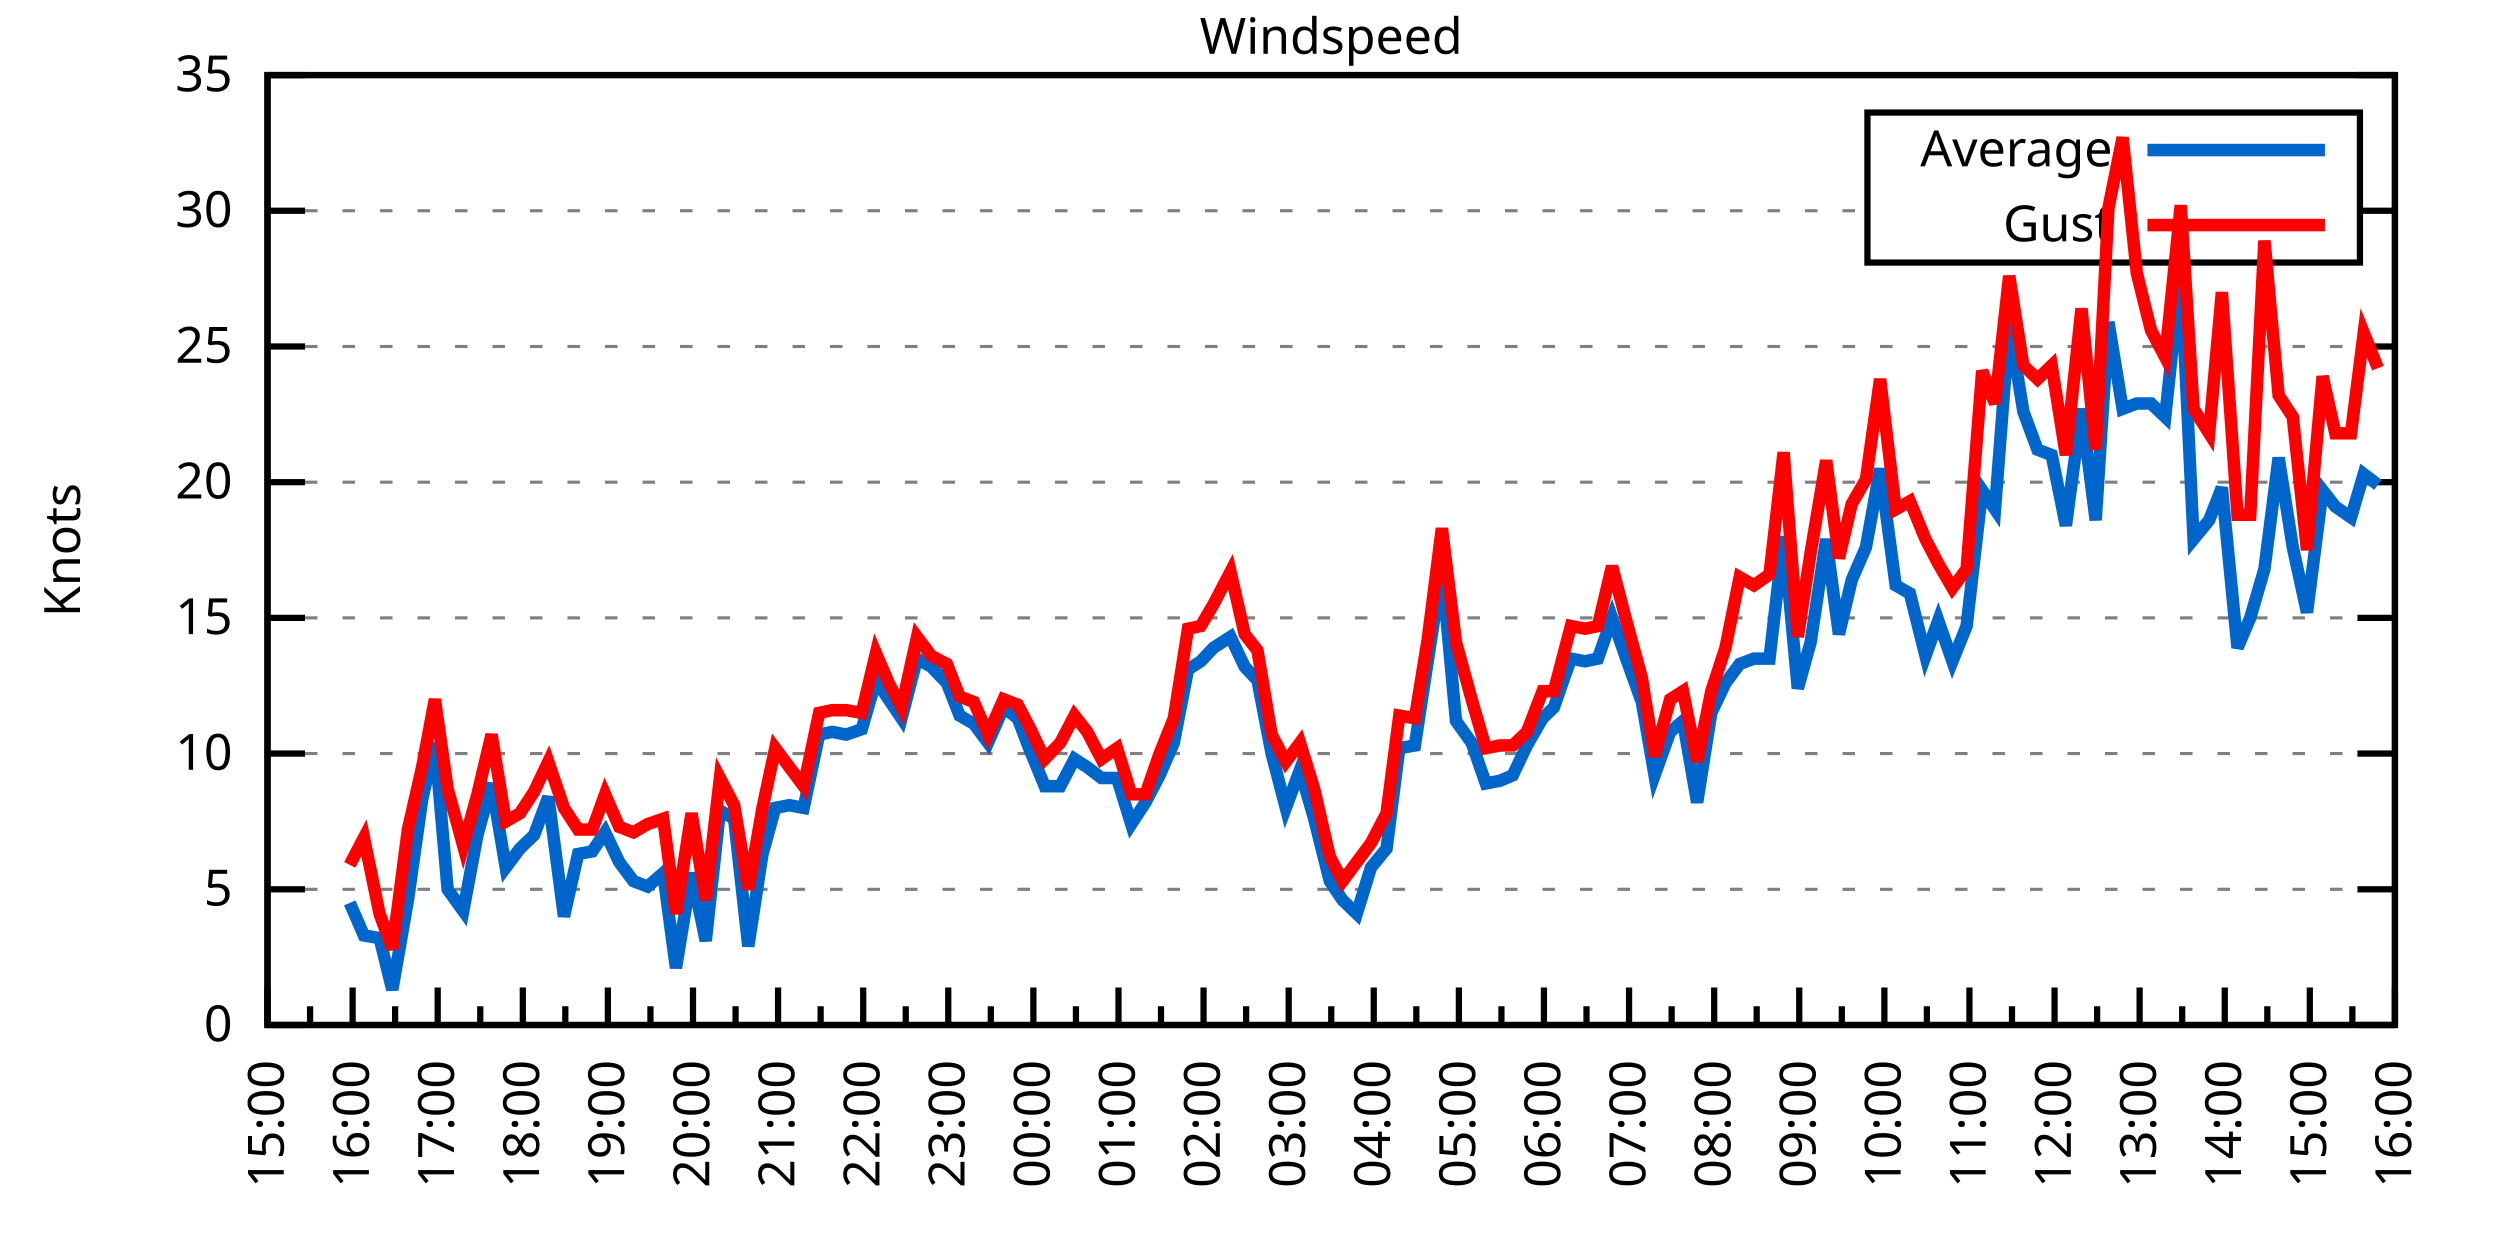
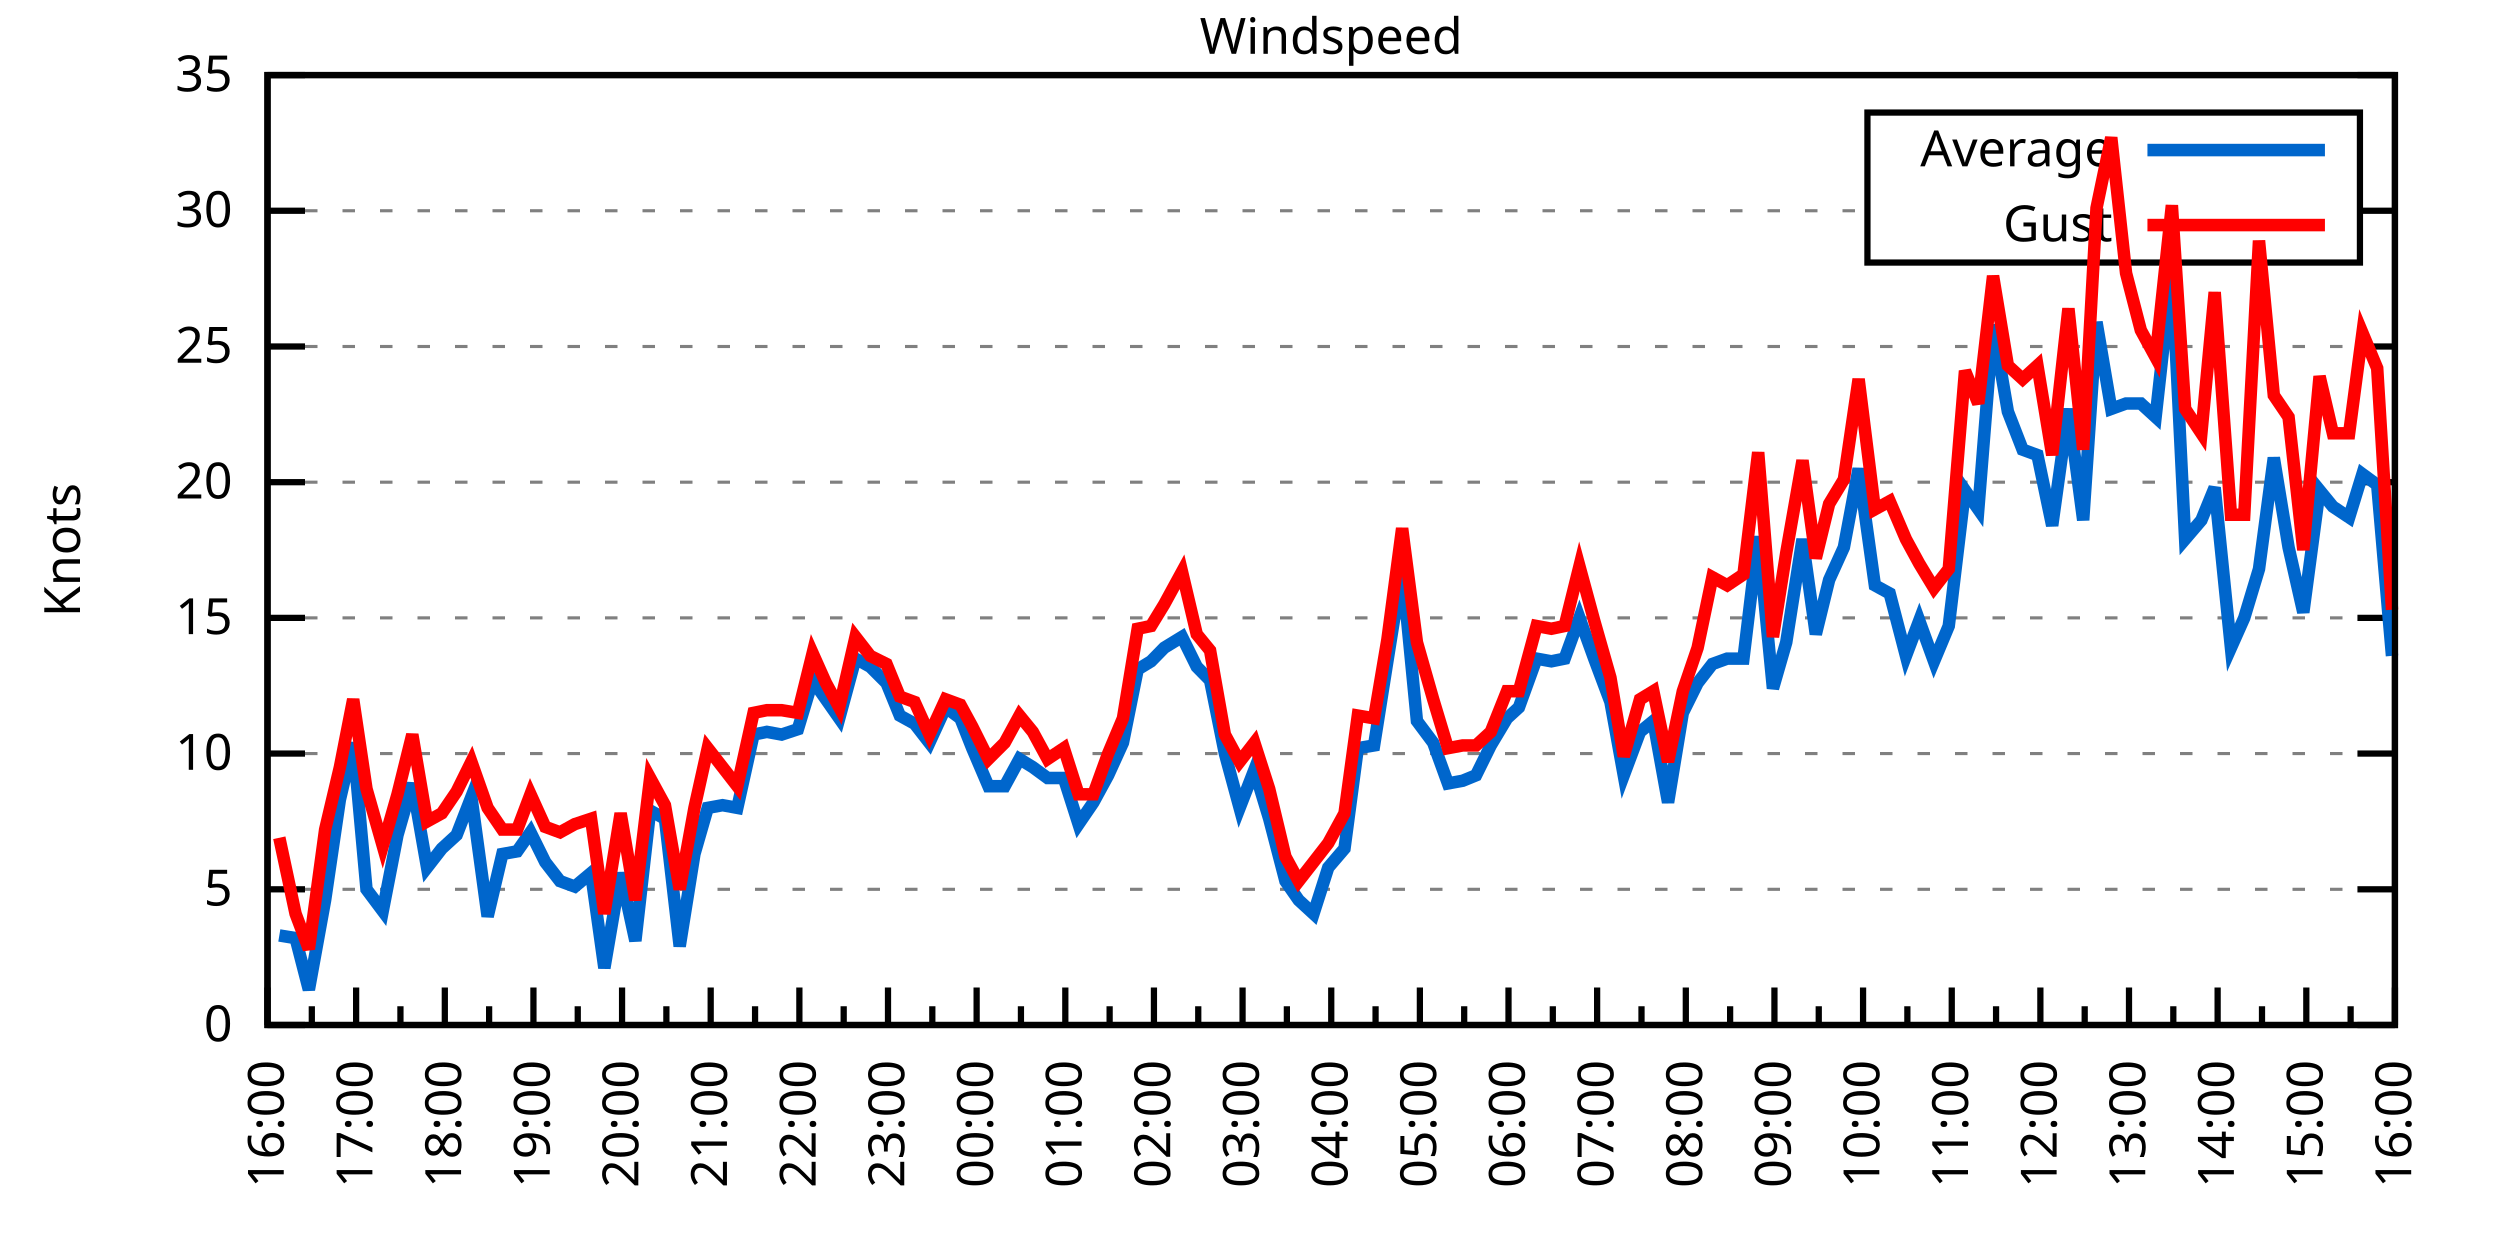
<svg xmlns="http://www.w3.org/2000/svg" xmlns:xlink="http://www.w3.org/1999/xlink" width="400" height="200" viewBox="0 0 400 200">
  <g id="gnuplot_canvas">
    <rect x="0" y="0" width="400" height="200" fill="none" />
    <defs>
      <circle id="gpDot" r="0.5" stroke-width="0.5" stroke="currentColor" />
      <path id="gpPt0" stroke-width="0.333" stroke="currentColor" d="M-1,0 h2 M0,-1 v2" />
      <path id="gpPt1" stroke-width="0.333" stroke="currentColor" d="M-1,-1 L1,1 M1,-1 L-1,1" />
      <path id="gpPt2" stroke-width="0.333" stroke="currentColor" d="M-1,0 L1,0 M0,-1 L0,1 M-1,-1 L1,1 M-1,1 L1,-1" />
      <rect id="gpPt3" stroke-width="0.333" stroke="currentColor" x="-1" y="-1" width="2" height="2" />
      <rect id="gpPt4" stroke-width="0.333" stroke="currentColor" fill="currentColor" x="-1" y="-1" width="2" height="2" />
      <circle id="gpPt5" stroke-width="0.333" stroke="currentColor" cx="0" cy="0" r="1" />
      <use xlink:href="#gpPt5" id="gpPt6" fill="currentColor" stroke="none" />
      <path id="gpPt7" stroke-width="0.333" stroke="currentColor" d="M0,-1.33 L-1.33,0.67 L1.33,0.67 z" />
      <use xlink:href="#gpPt7" id="gpPt8" fill="currentColor" stroke="none" />
      <use xlink:href="#gpPt7" id="gpPt9" stroke="currentColor" transform="rotate(180)" />
      <use xlink:href="#gpPt9" id="gpPt10" fill="currentColor" stroke="none" />
      <use xlink:href="#gpPt3" id="gpPt11" stroke="currentColor" transform="rotate(45)" />
      <use xlink:href="#gpPt11" id="gpPt12" fill="currentColor" stroke="none" />
      <path id="gpPt13" stroke-width="0.333" stroke="currentColor" d="M0,1.330 L1.265,0.411 L0.782,-1.067 L-0.782,-1.076 L-1.265,0.411 z" />
      <use xlink:href="#gpPt13" id="gpPt14" fill="currentColor" stroke="none" />
      <filter id="textbox" filterUnits="objectBoundingBox" x="0" y="0" height="1" width="1">
        <feFlood flood-color="white" flood-opacity="1" result="bgnd" />
        <feComposite in="SourceGraphic" in2="bgnd" operator="atop" />
      </filter>
      <filter id="greybox" filterUnits="objectBoundingBox" x="0" y="0" height="1" width="1">
        <feFlood flood-color="lightgrey" flood-opacity="1" result="grey" />
        <feComposite in="SourceGraphic" in2="grey" operator="atop" />
      </filter>
    </defs>
    <g fill="none" color="white" stroke="currentColor" stroke-width="1.00" stroke-linecap="butt" stroke-linejoin="miter">
</g>
    <g fill="none" color="black" stroke="currentColor" stroke-width="1.00" stroke-linecap="butt" stroke-linejoin="miter">
      <g stroke="none" shape-rendering="crispEdges">
        <polygon fill="rgb(255, 255, 255)" points="42.80,164.00 383.18,164.00 383.18,12.02 42.80,12.02 " />
      </g>
    </g>
    <g fill="none" color="black" stroke="currentColor" stroke-width="1.00" stroke-linecap="butt" stroke-linejoin="miter">
</g>
    <g fill="none" color="black" stroke="black" stroke-width="0.50" stroke-linecap="butt" stroke-linejoin="miter">
</g>
    <g fill="none" color="gray" stroke="currentColor" stroke-width="0.50" stroke-linecap="butt" stroke-linejoin="miter">
      <path stroke="gray" stroke-dasharray="2,4" class="gridline" d="M42.80,164.00 L383.19,164.00  " />
    </g>
    <g fill="none" color="gray" stroke="gray" stroke-width="1.00" stroke-linecap="butt" stroke-linejoin="miter">
</g>
    <g fill="none" color="black" stroke="currentColor" stroke-width="1.00" stroke-linecap="butt" stroke-linejoin="miter">
      <path stroke="black" d="M42.80,164.00 L48.80,164.00 M383.19,164.00 L377.19,164.00  " />
      <g transform="translate(37.20,166.60)" stroke="none" fill="black" font-family="Sans" font-size="8.00" text-anchor="end">
        <text>
          <tspan font-family="Sans"> 0</tspan>
        </text>
      </g>
    </g>
    <g fill="none" color="black" stroke="currentColor" stroke-width="1.00" stroke-linecap="butt" stroke-linejoin="miter">
</g>
    <g fill="none" color="black" stroke="black" stroke-width="0.50" stroke-linecap="butt" stroke-linejoin="miter">
</g>
    <g fill="none" color="gray" stroke="currentColor" stroke-width="0.50" stroke-linecap="butt" stroke-linejoin="miter">
      <path stroke="gray" stroke-dasharray="2,4" class="gridline" d="M42.80,142.29 L383.19,142.29  " />
    </g>
    <g fill="none" color="gray" stroke="gray" stroke-width="1.00" stroke-linecap="butt" stroke-linejoin="miter">
</g>
    <g fill="none" color="black" stroke="currentColor" stroke-width="1.00" stroke-linecap="butt" stroke-linejoin="miter">
      <path stroke="black" d="M42.80,142.29 L48.80,142.29 M383.19,142.29 L377.19,142.29  " />
      <g transform="translate(37.20,144.89)" stroke="none" fill="black" font-family="Sans" font-size="8.00" text-anchor="end">
        <text>
          <tspan font-family="Sans"> 5</tspan>
        </text>
      </g>
    </g>
    <g fill="none" color="black" stroke="currentColor" stroke-width="1.00" stroke-linecap="butt" stroke-linejoin="miter">
</g>
    <g fill="none" color="black" stroke="black" stroke-width="0.50" stroke-linecap="butt" stroke-linejoin="miter">
</g>
    <g fill="none" color="gray" stroke="currentColor" stroke-width="0.50" stroke-linecap="butt" stroke-linejoin="miter">
      <path stroke="gray" stroke-dasharray="2,4" class="gridline" d="M42.80,120.57 L383.19,120.57  " />
    </g>
    <g fill="none" color="gray" stroke="gray" stroke-width="1.00" stroke-linecap="butt" stroke-linejoin="miter">
</g>
    <g fill="none" color="black" stroke="currentColor" stroke-width="1.00" stroke-linecap="butt" stroke-linejoin="miter">
      <path stroke="black" d="M42.80,120.57 L48.80,120.57 M383.19,120.57 L377.19,120.57  " />
      <g transform="translate(37.20,123.17)" stroke="none" fill="black" font-family="Sans" font-size="8.00" text-anchor="end">
        <text>
          <tspan font-family="Sans"> 10</tspan>
        </text>
      </g>
    </g>
    <g fill="none" color="black" stroke="currentColor" stroke-width="1.00" stroke-linecap="butt" stroke-linejoin="miter">
</g>
    <g fill="none" color="black" stroke="black" stroke-width="0.50" stroke-linecap="butt" stroke-linejoin="miter">
</g>
    <g fill="none" color="gray" stroke="currentColor" stroke-width="0.50" stroke-linecap="butt" stroke-linejoin="miter">
      <path stroke="gray" stroke-dasharray="2,4" class="gridline" d="M42.80,98.86 L383.19,98.86  " />
    </g>
    <g fill="none" color="gray" stroke="gray" stroke-width="1.00" stroke-linecap="butt" stroke-linejoin="miter">
</g>
    <g fill="none" color="black" stroke="currentColor" stroke-width="1.00" stroke-linecap="butt" stroke-linejoin="miter">
      <path stroke="black" d="M42.80,98.86 L48.80,98.86 M383.19,98.86 L377.19,98.86  " />
      <g transform="translate(37.20,101.46)" stroke="none" fill="black" font-family="Sans" font-size="8.00" text-anchor="end">
        <text>
          <tspan font-family="Sans"> 15</tspan>
        </text>
      </g>
    </g>
    <g fill="none" color="black" stroke="currentColor" stroke-width="1.00" stroke-linecap="butt" stroke-linejoin="miter">
</g>
    <g fill="none" color="black" stroke="black" stroke-width="0.50" stroke-linecap="butt" stroke-linejoin="miter">
</g>
    <g fill="none" color="gray" stroke="currentColor" stroke-width="0.50" stroke-linecap="butt" stroke-linejoin="miter">
      <path stroke="gray" stroke-dasharray="2,4" class="gridline" d="M42.80,77.15 L383.19,77.15  " />
    </g>
    <g fill="none" color="gray" stroke="gray" stroke-width="1.00" stroke-linecap="butt" stroke-linejoin="miter">
</g>
    <g fill="none" color="black" stroke="currentColor" stroke-width="1.00" stroke-linecap="butt" stroke-linejoin="miter">
      <path stroke="black" d="M42.80,77.15 L48.80,77.15 M383.19,77.15 L377.19,77.15  " />
      <g transform="translate(37.20,79.75)" stroke="none" fill="black" font-family="Sans" font-size="8.00" text-anchor="end">
        <text>
          <tspan font-family="Sans"> 20</tspan>
        </text>
      </g>
    </g>
    <g fill="none" color="black" stroke="currentColor" stroke-width="1.00" stroke-linecap="butt" stroke-linejoin="miter">
</g>
    <g fill="none" color="black" stroke="black" stroke-width="0.50" stroke-linecap="butt" stroke-linejoin="miter">
</g>
    <g fill="none" color="gray" stroke="currentColor" stroke-width="0.50" stroke-linecap="butt" stroke-linejoin="miter">
      <path stroke="gray" stroke-dasharray="2,4" class="gridline" d="M42.80,55.44 L383.19,55.44  " />
    </g>
    <g fill="none" color="gray" stroke="gray" stroke-width="1.00" stroke-linecap="butt" stroke-linejoin="miter">
</g>
    <g fill="none" color="black" stroke="currentColor" stroke-width="1.00" stroke-linecap="butt" stroke-linejoin="miter">
      <path stroke="black" d="M42.80,55.44 L48.80,55.44 M383.19,55.44 L377.19,55.44  " />
      <g transform="translate(37.20,58.04)" stroke="none" fill="black" font-family="Sans" font-size="8.00" text-anchor="end">
        <text>
          <tspan font-family="Sans"> 25</tspan>
        </text>
      </g>
    </g>
    <g fill="none" color="black" stroke="currentColor" stroke-width="1.00" stroke-linecap="butt" stroke-linejoin="miter">
</g>
    <g fill="none" color="black" stroke="black" stroke-width="0.50" stroke-linecap="butt" stroke-linejoin="miter">
</g>
    <g fill="none" color="gray" stroke="currentColor" stroke-width="0.50" stroke-linecap="butt" stroke-linejoin="miter">
      <path stroke="gray" stroke-dasharray="2,4" class="gridline" d="M42.80,33.72 L298.79,33.72 M377.59,33.72 L383.19,33.72  " />
    </g>
    <g fill="none" color="gray" stroke="gray" stroke-width="1.00" stroke-linecap="butt" stroke-linejoin="miter">
</g>
    <g fill="none" color="black" stroke="currentColor" stroke-width="1.00" stroke-linecap="butt" stroke-linejoin="miter">
      <path stroke="black" d="M42.80,33.72 L48.80,33.72 M383.19,33.72 L377.19,33.72  " />
      <g transform="translate(37.20,36.32)" stroke="none" fill="black" font-family="Sans" font-size="8.00" text-anchor="end">
        <text>
          <tspan font-family="Sans"> 30</tspan>
        </text>
      </g>
    </g>
    <g fill="none" color="black" stroke="currentColor" stroke-width="1.00" stroke-linecap="butt" stroke-linejoin="miter">
</g>
    <g fill="none" color="black" stroke="black" stroke-width="0.50" stroke-linecap="butt" stroke-linejoin="miter">
</g>
    <g fill="none" color="gray" stroke="currentColor" stroke-width="0.50" stroke-linecap="butt" stroke-linejoin="miter">
      <path stroke="gray" stroke-dasharray="2,4" class="gridline" d="M42.80,12.01 L383.19,12.01  " />
    </g>
    <g fill="none" color="gray" stroke="gray" stroke-width="1.00" stroke-linecap="butt" stroke-linejoin="miter">
</g>
    <g fill="none" color="black" stroke="currentColor" stroke-width="1.00" stroke-linecap="butt" stroke-linejoin="miter">
      <path stroke="black" d="M42.80,12.01 L48.80,12.01 M383.19,12.01 L377.19,12.01  " />
      <g transform="translate(37.20,14.61)" stroke="none" fill="black" font-family="Sans" font-size="8.00" text-anchor="end">
        <text>
          <tspan font-family="Sans"> 35</tspan>
        </text>
      </g>
    </g>
    <g fill="none" color="black" stroke="currentColor" stroke-width="1.00" stroke-linecap="butt" stroke-linejoin="miter">
      <path stroke="black" d="M42.80,164.00 L42.80,158.00  " />
      <g transform="translate(45.40,169.60) rotate(270)" stroke="none" fill="black" font-family="Sans" font-size="8.00" text-anchor="end">
        <text>
+           <tspan font-family="Sans">16:00</tspan>
+         </text>
+       </g>
+     </g>
+     <g fill="none" color="black" stroke="currentColor" stroke-width="1.00" stroke-linecap="butt" stroke-linejoin="miter">
+       <path stroke="black" d="M49.89,164.00 L49.89,161.00 M56.98,164.00 L56.98,158.00  " />
+       <g transform="translate(59.58,169.60) rotate(270)" stroke="none" fill="black" font-family="Sans" font-size="8.00" text-anchor="end">
+         <text>
+           <tspan font-family="Sans">17:00</tspan>
+         </text>
+       </g>
+     </g>
+     <g fill="none" color="black" stroke="currentColor" stroke-width="1.00" stroke-linecap="butt" stroke-linejoin="miter">
+       <path stroke="black" d="M64.07,164.00 L64.07,161.00 M71.17,164.00 L71.17,158.00  " />
+       <g transform="translate(73.77,169.60) rotate(270)" stroke="none" fill="black" font-family="Sans" font-size="8.00" text-anchor="end">
+         <text>
+           <tspan font-family="Sans">18:00</tspan>
+         </text>
+       </g>
+     </g>
+     <g fill="none" color="black" stroke="currentColor" stroke-width="1.00" stroke-linecap="butt" stroke-linejoin="miter">
+       <path stroke="black" d="M78.26,164.00 L78.26,161.00 M85.35,164.00 L85.35,158.00  " />
+       <g transform="translate(87.95,169.60) rotate(270)" stroke="none" fill="black" font-family="Sans" font-size="8.00" text-anchor="end">
+         <text>
+           <tspan font-family="Sans">19:00</tspan>
+         </text>
+       </g>
+     </g>
+     <g fill="none" color="black" stroke="currentColor" stroke-width="1.00" stroke-linecap="butt" stroke-linejoin="miter">
+       <path stroke="black" d="M92.44,164.00 L92.44,161.00 M99.53,164.00 L99.53,158.00  " />
+       <g transform="translate(102.13,169.60) rotate(270)" stroke="none" fill="black" font-family="Sans" font-size="8.00" text-anchor="end">
+         <text>
+           <tspan font-family="Sans">20:00</tspan>
+         </text>
+       </g>
+     </g>
+     <g fill="none" color="black" stroke="currentColor" stroke-width="1.00" stroke-linecap="butt" stroke-linejoin="miter">
+       <path stroke="black" d="M106.62,164.00 L106.62,161.00 M113.71,164.00 L113.71,158.00  " />
+       <g transform="translate(116.31,169.60) rotate(270)" stroke="none" fill="black" font-family="Sans" font-size="8.00" text-anchor="end">
+         <text>
+           <tspan font-family="Sans">21:00</tspan>
+         </text>
+       </g>
+     </g>
+     <g fill="none" color="black" stroke="currentColor" stroke-width="1.00" stroke-linecap="butt" stroke-linejoin="miter">
+       <path stroke="black" d="M120.81,164.00 L120.81,161.00 M127.90,164.00 L127.90,158.00  " />
+       <g transform="translate(130.50,169.60) rotate(270)" stroke="none" fill="black" font-family="Sans" font-size="8.00" text-anchor="end">
+         <text>
+           <tspan font-family="Sans">22:00</tspan>
+         </text>
+       </g>
+     </g>
+     <g fill="none" color="black" stroke="currentColor" stroke-width="1.00" stroke-linecap="butt" stroke-linejoin="miter">
+       <path stroke="black" d="M134.99,164.00 L134.99,161.00 M142.08,164.00 L142.08,158.00  " />
+       <g transform="translate(144.68,169.60) rotate(270)" stroke="none" fill="black" font-family="Sans" font-size="8.00" text-anchor="end">
+         <text>
+           <tspan font-family="Sans">23:00</tspan>
+         </text>
+       </g>
+     </g>
+     <g fill="none" color="black" stroke="currentColor" stroke-width="1.00" stroke-linecap="butt" stroke-linejoin="miter">
+       <path stroke="black" d="M149.17,164.00 L149.17,161.00 M156.26,164.00 L156.26,158.00  " />
+       <g transform="translate(158.86,169.60) rotate(270)" stroke="none" fill="black" font-family="Sans" font-size="8.00" text-anchor="end">
+         <text>
+           <tspan font-family="Sans">00:00</tspan>
+         </text>
+       </g>
+     </g>
+     <g fill="none" color="black" stroke="currentColor" stroke-width="1.00" stroke-linecap="butt" stroke-linejoin="miter">
+       <path stroke="black" d="M163.35,164.00 L163.35,161.00 M170.45,164.00 L170.45,158.00  " />
+       <g transform="translate(173.05,169.60) rotate(270)" stroke="none" fill="black" font-family="Sans" font-size="8.00" text-anchor="end">
+         <text>
+           <tspan font-family="Sans">01:00</tspan>
+         </text>
+       </g>
+     </g>
+     <g fill="none" color="black" stroke="currentColor" stroke-width="1.00" stroke-linecap="butt" stroke-linejoin="miter">
+       <path stroke="black" d="M177.54,164.00 L177.54,161.00 M184.63,164.00 L184.63,158.00  " />
+       <g transform="translate(187.23,169.60) rotate(270)" stroke="none" fill="black" font-family="Sans" font-size="8.00" text-anchor="end">
+         <text>
+           <tspan font-family="Sans">02:00</tspan>
+         </text>
+       </g>
+     </g>
+     <g fill="none" color="black" stroke="currentColor" stroke-width="1.00" stroke-linecap="butt" stroke-linejoin="miter">
+       <path stroke="black" d="M191.72,164.00 L191.72,161.00 M198.81,164.00 L198.81,158.00  " />
+       <g transform="translate(201.41,169.60) rotate(270)" stroke="none" fill="black" font-family="Sans" font-size="8.00" text-anchor="end">
+         <text>
+           <tspan font-family="Sans">03:00</tspan>
+         </text>
+       </g>
+     </g>
+     <g fill="none" color="black" stroke="currentColor" stroke-width="1.00" stroke-linecap="butt" stroke-linejoin="miter">
+       <path stroke="black" d="M205.90,164.00 L205.90,161.00 M213.00,164.00 L213.00,158.00  " />
+       <g transform="translate(215.60,169.60) rotate(270)" stroke="none" fill="black" font-family="Sans" font-size="8.00" text-anchor="end">
+         <text>
+           <tspan font-family="Sans">04:00</tspan>
+         </text>
+       </g>
+     </g>
+     <g fill="none" color="black" stroke="currentColor" stroke-width="1.00" stroke-linecap="butt" stroke-linejoin="miter">
+       <path stroke="black" d="M220.09,164.00 L220.09,161.00 M227.18,164.00 L227.18,158.00  " />
+       <g transform="translate(229.78,169.60) rotate(270)" stroke="none" fill="black" font-family="Sans" font-size="8.00" text-anchor="end">
+         <text>
+           <tspan font-family="Sans">05:00</tspan>
+         </text>
+       </g>
+     </g>
+     <g fill="none" color="black" stroke="currentColor" stroke-width="1.00" stroke-linecap="butt" stroke-linejoin="miter">
+       <path stroke="black" d="M234.27,164.00 L234.27,161.00 M241.36,164.00 L241.36,158.00  " />
+       <g transform="translate(243.96,169.60) rotate(270)" stroke="none" fill="black" font-family="Sans" font-size="8.00" text-anchor="end">
+         <text>
+           <tspan font-family="Sans">06:00</tspan>
+         </text>
+       </g>
+     </g>
+     <g fill="none" color="black" stroke="currentColor" stroke-width="1.00" stroke-linecap="butt" stroke-linejoin="miter">
+       <path stroke="black" d="M248.45,164.00 L248.45,161.00 M255.54,164.00 L255.54,158.00  " />
+       <g transform="translate(258.14,169.60) rotate(270)" stroke="none" fill="black" font-family="Sans" font-size="8.00" text-anchor="end">
+         <text>
+           <tspan font-family="Sans">07:00</tspan>
+         </text>
+       </g>
+     </g>
+     <g fill="none" color="black" stroke="currentColor" stroke-width="1.00" stroke-linecap="butt" stroke-linejoin="miter">
+       <path stroke="black" d="M262.64,164.00 L262.64,161.00 M269.73,164.00 L269.73,158.00  " />
+       <g transform="translate(272.33,169.60) rotate(270)" stroke="none" fill="black" font-family="Sans" font-size="8.00" text-anchor="end">
+         <text>
+           <tspan font-family="Sans">08:00</tspan>
+         </text>
+       </g>
+     </g>
+     <g fill="none" color="black" stroke="currentColor" stroke-width="1.00" stroke-linecap="butt" stroke-linejoin="miter">
+       <path stroke="black" d="M276.82,164.00 L276.82,161.00 M283.91,164.00 L283.91,158.00  " />
+       <g transform="translate(286.51,169.60) rotate(270)" stroke="none" fill="black" font-family="Sans" font-size="8.00" text-anchor="end">
+         <text>
+           <tspan font-family="Sans">09:00</tspan>
+         </text>
+       </g>
+     </g>
+     <g fill="none" color="black" stroke="currentColor" stroke-width="1.00" stroke-linecap="butt" stroke-linejoin="miter">
+       <path stroke="black" d="M291.00,164.00 L291.00,161.00 M298.09,164.00 L298.09,158.00  " />
+       <g transform="translate(300.69,169.60) rotate(270)" stroke="none" fill="black" font-family="Sans" font-size="8.00" text-anchor="end">
+         <text>
+           <tspan font-family="Sans">10:00</tspan>
+         </text>
+       </g>
+     </g>
+     <g fill="none" color="black" stroke="currentColor" stroke-width="1.00" stroke-linecap="butt" stroke-linejoin="miter">
+       <path stroke="black" d="M305.18,164.00 L305.18,161.00 M312.28,164.00 L312.28,158.00  " />
+       <g transform="translate(314.88,169.60) rotate(270)" stroke="none" fill="black" font-family="Sans" font-size="8.00" text-anchor="end">
+         <text>
+           <tspan font-family="Sans">11:00</tspan>
+         </text>
+       </g>
+     </g>
+     <g fill="none" color="black" stroke="currentColor" stroke-width="1.00" stroke-linecap="butt" stroke-linejoin="miter">
+       <path stroke="black" d="M319.37,164.00 L319.37,161.00 M326.46,164.00 L326.46,158.00  " />
+       <g transform="translate(329.06,169.60) rotate(270)" stroke="none" fill="black" font-family="Sans" font-size="8.00" text-anchor="end">
+         <text>
+           <tspan font-family="Sans">12:00</tspan>
+         </text>
+       </g>
+     </g>
+     <g fill="none" color="black" stroke="currentColor" stroke-width="1.00" stroke-linecap="butt" stroke-linejoin="miter">
+       <path stroke="black" d="M333.55,164.00 L333.55,161.00 M340.64,164.00 L340.64,158.00  " />
+       <g transform="translate(343.24,169.60) rotate(270)" stroke="none" fill="black" font-family="Sans" font-size="8.00" text-anchor="end">
+         <text>
+           <tspan font-family="Sans">13:00</tspan>
+         </text>
+       </g>
+     </g>
+     <g fill="none" color="black" stroke="currentColor" stroke-width="1.00" stroke-linecap="butt" stroke-linejoin="miter">
+       <path stroke="black" d="M347.73,164.00 L347.73,161.00 M354.82,164.00 L354.82,158.00  " />
+       <g transform="translate(357.42,169.60) rotate(270)" stroke="none" fill="black" font-family="Sans" font-size="8.00" text-anchor="end">
+         <text>
+           <tspan font-family="Sans">14:00</tspan>
+         </text>
+       </g>
+     </g>
+     <g fill="none" color="black" stroke="currentColor" stroke-width="1.00" stroke-linecap="butt" stroke-linejoin="miter">
+       <path stroke="black" d="M361.92,164.00 L361.92,161.00 M369.01,164.00 L369.01,158.00  " />
+       <g transform="translate(371.61,169.60) rotate(270)" stroke="none" fill="black" font-family="Sans" font-size="8.00" text-anchor="end">
+         <text>
          <tspan font-family="Sans">15:00</tspan>
        </text>
      </g>
    </g>
    <g fill="none" color="black" stroke="currentColor" stroke-width="1.00" stroke-linecap="butt" stroke-linejoin="miter">
-       <path stroke="black" d="M49.61,164.00 L49.61,161.00 M56.42,164.00 L56.42,158.00  " />
-       <g transform="translate(59.02,169.60) rotate(270)" stroke="none" fill="black" font-family="Sans" font-size="8.00" text-anchor="end">
-         <text>
-           <tspan font-family="Sans">16:00</tspan>
-         </text>
-       </g>
-     </g>
-     <g fill="none" color="black" stroke="currentColor" stroke-width="1.00" stroke-linecap="butt" stroke-linejoin="miter">
-       <path stroke="black" d="M63.22,164.00 L63.22,161.00 M70.03,164.00 L70.03,158.00  " />
-       <g transform="translate(72.63,169.60) rotate(270)" stroke="none" fill="black" font-family="Sans" font-size="8.00" text-anchor="end">
-         <text>
-           <tspan font-family="Sans">17:00</tspan>
-         </text>
-       </g>
-     </g>
-     <g fill="none" color="black" stroke="currentColor" stroke-width="1.00" stroke-linecap="butt" stroke-linejoin="miter">
-       <path stroke="black" d="M76.84,164.00 L76.84,161.00 M83.65,164.00 L83.65,158.00  " />
-       <g transform="translate(86.25,169.60) rotate(270)" stroke="none" fill="black" font-family="Sans" font-size="8.00" text-anchor="end">
-         <text>
-           <tspan font-family="Sans">18:00</tspan>
-         </text>
-       </g>
-     </g>
-     <g fill="none" color="black" stroke="currentColor" stroke-width="1.00" stroke-linecap="butt" stroke-linejoin="miter">
-       <path stroke="black" d="M90.45,164.00 L90.45,161.00 M97.26,164.00 L97.26,158.00  " />
-       <g transform="translate(99.86,169.60) rotate(270)" stroke="none" fill="black" font-family="Sans" font-size="8.00" text-anchor="end">
-         <text>
-           <tspan font-family="Sans">19:00</tspan>
-         </text>
-       </g>
-     </g>
-     <g fill="none" color="black" stroke="currentColor" stroke-width="1.00" stroke-linecap="butt" stroke-linejoin="miter">
-       <path stroke="black" d="M104.07,164.00 L104.07,161.00 M110.88,164.00 L110.88,158.00  " />
-       <g transform="translate(113.48,169.60) rotate(270)" stroke="none" fill="black" font-family="Sans" font-size="8.00" text-anchor="end">
-         <text>
-           <tspan font-family="Sans">20:00</tspan>
-         </text>
-       </g>
-     </g>
-     <g fill="none" color="black" stroke="currentColor" stroke-width="1.00" stroke-linecap="butt" stroke-linejoin="miter">
-       <path stroke="black" d="M117.69,164.00 L117.69,161.00 M124.49,164.00 L124.49,158.00  " />
-       <g transform="translate(127.09,169.60) rotate(270)" stroke="none" fill="black" font-family="Sans" font-size="8.00" text-anchor="end">
-         <text>
-           <tspan font-family="Sans">21:00</tspan>
-         </text>
-       </g>
-     </g>
-     <g fill="none" color="black" stroke="currentColor" stroke-width="1.00" stroke-linecap="butt" stroke-linejoin="miter">
-       <path stroke="black" d="M131.30,164.00 L131.30,161.00 M138.11,164.00 L138.11,158.00  " />
-       <g transform="translate(140.71,169.60) rotate(270)" stroke="none" fill="black" font-family="Sans" font-size="8.00" text-anchor="end">
-         <text>
-           <tspan font-family="Sans">22:00</tspan>
-         </text>
-       </g>
-     </g>
-     <g fill="none" color="black" stroke="currentColor" stroke-width="1.00" stroke-linecap="butt" stroke-linejoin="miter">
-       <path stroke="black" d="M144.92,164.00 L144.92,161.00 M151.72,164.00 L151.72,158.00  " />
-       <g transform="translate(154.32,169.60) rotate(270)" stroke="none" fill="black" font-family="Sans" font-size="8.00" text-anchor="end">
-         <text>
-           <tspan font-family="Sans">23:00</tspan>
-         </text>
-       </g>
-     </g>
-     <g fill="none" color="black" stroke="currentColor" stroke-width="1.00" stroke-linecap="butt" stroke-linejoin="miter">
-       <path stroke="black" d="M158.53,164.00 L158.53,161.00 M165.34,164.00 L165.34,158.00  " />
-       <g transform="translate(167.94,169.60) rotate(270)" stroke="none" fill="black" font-family="Sans" font-size="8.00" text-anchor="end">
-         <text>
-           <tspan font-family="Sans">00:00</tspan>
-         </text>
-       </g>
-     </g>
-     <g fill="none" color="black" stroke="currentColor" stroke-width="1.00" stroke-linecap="butt" stroke-linejoin="miter">
-       <path stroke="black" d="M172.15,164.00 L172.15,161.00 M178.96,164.00 L178.96,158.00  " />
-       <g transform="translate(181.56,169.60) rotate(270)" stroke="none" fill="black" font-family="Sans" font-size="8.00" text-anchor="end">
-         <text>
-           <tspan font-family="Sans">01:00</tspan>
-         </text>
-       </g>
-     </g>
-     <g fill="none" color="black" stroke="currentColor" stroke-width="1.00" stroke-linecap="butt" stroke-linejoin="miter">
-       <path stroke="black" d="M185.76,164.00 L185.76,161.00 M192.57,164.00 L192.57,158.00  " />
-       <g transform="translate(195.17,169.60) rotate(270)" stroke="none" fill="black" font-family="Sans" font-size="8.00" text-anchor="end">
-         <text>
-           <tspan font-family="Sans">02:00</tspan>
-         </text>
-       </g>
-     </g>
-     <g fill="none" color="black" stroke="currentColor" stroke-width="1.00" stroke-linecap="butt" stroke-linejoin="miter">
-       <path stroke="black" d="M199.38,164.00 L199.38,161.00 M206.19,164.00 L206.19,158.00  " />
-       <g transform="translate(208.79,169.60) rotate(270)" stroke="none" fill="black" font-family="Sans" font-size="8.00" text-anchor="end">
-         <text>
-           <tspan font-family="Sans">03:00</tspan>
-         </text>
-       </g>
-     </g>
-     <g fill="none" color="black" stroke="currentColor" stroke-width="1.00" stroke-linecap="butt" stroke-linejoin="miter">
-       <path stroke="black" d="M213.00,164.00 L213.00,161.00 M219.80,164.00 L219.80,158.00  " />
-       <g transform="translate(222.40,169.60) rotate(270)" stroke="none" fill="black" font-family="Sans" font-size="8.00" text-anchor="end">
-         <text>
-           <tspan font-family="Sans">04:00</tspan>
-         </text>
-       </g>
-     </g>
-     <g fill="none" color="black" stroke="currentColor" stroke-width="1.00" stroke-linecap="butt" stroke-linejoin="miter">
-       <path stroke="black" d="M226.61,164.00 L226.61,161.00 M233.42,164.00 L233.42,158.00  " />
-       <g transform="translate(236.02,169.60) rotate(270)" stroke="none" fill="black" font-family="Sans" font-size="8.00" text-anchor="end">
-         <text>
-           <tspan font-family="Sans">05:00</tspan>
-         </text>
-       </g>
-     </g>
-     <g fill="none" color="black" stroke="currentColor" stroke-width="1.00" stroke-linecap="butt" stroke-linejoin="miter">
-       <path stroke="black" d="M240.23,164.00 L240.23,161.00 M247.03,164.00 L247.03,158.00  " />
-       <g transform="translate(249.63,169.60) rotate(270)" stroke="none" fill="black" font-family="Sans" font-size="8.00" text-anchor="end">
-         <text>
-           <tspan font-family="Sans">06:00</tspan>
-         </text>
-       </g>
-     </g>
-     <g fill="none" color="black" stroke="currentColor" stroke-width="1.00" stroke-linecap="butt" stroke-linejoin="miter">
-       <path stroke="black" d="M253.84,164.00 L253.84,161.00 M260.65,164.00 L260.65,158.00  " />
-       <g transform="translate(263.25,169.60) rotate(270)" stroke="none" fill="black" font-family="Sans" font-size="8.00" text-anchor="end">
-         <text>
-           <tspan font-family="Sans">07:00</tspan>
-         </text>
-       </g>
-     </g>
-     <g fill="none" color="black" stroke="currentColor" stroke-width="1.00" stroke-linecap="butt" stroke-linejoin="miter">
-       <path stroke="black" d="M267.46,164.00 L267.46,161.00 M274.27,164.00 L274.27,158.00  " />
-       <g transform="translate(276.87,169.60) rotate(270)" stroke="none" fill="black" font-family="Sans" font-size="8.00" text-anchor="end">
-         <text>
-           <tspan font-family="Sans">08:00</tspan>
-         </text>
-       </g>
-     </g>
-     <g fill="none" color="black" stroke="currentColor" stroke-width="1.00" stroke-linecap="butt" stroke-linejoin="miter">
-       <path stroke="black" d="M281.07,164.00 L281.07,161.00 M287.88,164.00 L287.88,158.00  " />
-       <g transform="translate(290.48,169.60) rotate(270)" stroke="none" fill="black" font-family="Sans" font-size="8.00" text-anchor="end">
-         <text>
-           <tspan font-family="Sans">09:00</tspan>
-         </text>
-       </g>
-     </g>
-     <g fill="none" color="black" stroke="currentColor" stroke-width="1.00" stroke-linecap="butt" stroke-linejoin="miter">
-       <path stroke="black" d="M294.69,164.00 L294.69,161.00 M301.50,164.00 L301.50,158.00  " />
-       <g transform="translate(304.10,169.60) rotate(270)" stroke="none" fill="black" font-family="Sans" font-size="8.00" text-anchor="end">
-         <text>
-           <tspan font-family="Sans">10:00</tspan>
-         </text>
-       </g>
-     </g>
-     <g fill="none" color="black" stroke="currentColor" stroke-width="1.00" stroke-linecap="butt" stroke-linejoin="miter">
-       <path stroke="black" d="M308.30,164.00 L308.30,161.00 M315.11,164.00 L315.11,158.00  " />
-       <g transform="translate(317.71,169.60) rotate(270)" stroke="none" fill="black" font-family="Sans" font-size="8.00" text-anchor="end">
-         <text>
-           <tspan font-family="Sans">11:00</tspan>
-         </text>
-       </g>
-     </g>
-     <g fill="none" color="black" stroke="currentColor" stroke-width="1.00" stroke-linecap="butt" stroke-linejoin="miter">
-       <path stroke="black" d="M321.92,164.00 L321.92,161.00 M328.73,164.00 L328.73,158.00  " />
-       <g transform="translate(331.33,169.60) rotate(270)" stroke="none" fill="black" font-family="Sans" font-size="8.00" text-anchor="end">
-         <text>
-           <tspan font-family="Sans">12:00</tspan>
-         </text>
-       </g>
-     </g>
-     <g fill="none" color="black" stroke="currentColor" stroke-width="1.00" stroke-linecap="butt" stroke-linejoin="miter">
-       <path stroke="black" d="M335.54,164.00 L335.54,161.00 M342.34,164.00 L342.34,158.00  " />
-       <g transform="translate(344.94,169.60) rotate(270)" stroke="none" fill="black" font-family="Sans" font-size="8.00" text-anchor="end">
-         <text>
-           <tspan font-family="Sans">13:00</tspan>
-         </text>
-       </g>
-     </g>
-     <g fill="none" color="black" stroke="currentColor" stroke-width="1.00" stroke-linecap="butt" stroke-linejoin="miter">
-       <path stroke="black" d="M349.15,164.00 L349.15,161.00 M355.96,164.00 L355.96,158.00  " />
-       <g transform="translate(358.56,169.60) rotate(270)" stroke="none" fill="black" font-family="Sans" font-size="8.00" text-anchor="end">
-         <text>
-           <tspan font-family="Sans">14:00</tspan>
-         </text>
-       </g>
-     </g>
-     <g fill="none" color="black" stroke="currentColor" stroke-width="1.00" stroke-linecap="butt" stroke-linejoin="miter">
-       <path stroke="black" d="M362.77,164.00 L362.77,161.00 M369.57,164.00 L369.57,158.00  " />
-       <g transform="translate(372.17,169.60) rotate(270)" stroke="none" fill="black" font-family="Sans" font-size="8.00" text-anchor="end">
-         <text>
-           <tspan font-family="Sans">15:00</tspan>
-         </text>
-       </g>
-     </g>
-     <g fill="none" color="black" stroke="currentColor" stroke-width="1.00" stroke-linecap="butt" stroke-linejoin="miter">
-       <path stroke="black" d="M376.38,164.00 L376.38,161.00 M383.19,164.00 L383.19,158.00  " />
+       <path stroke="black" d="M376.10,164.00 L376.10,161.00 M383.19,164.00 L383.19,158.00  " />
      <g transform="translate(385.79,169.60) rotate(270)" stroke="none" fill="black" font-family="Sans" font-size="8.00" text-anchor="end">
        <text>
          <tspan font-family="Sans">16:00</tspan>
        </text>
      </g>
    </g>
    <g fill="none" color="black" stroke="currentColor" stroke-width="1.00" stroke-linecap="butt" stroke-linejoin="miter">
</g>
    <g fill="none" color="black" stroke="currentColor" stroke-width="1.00" stroke-linecap="butt" stroke-linejoin="miter">
      <path stroke="black" d="M42.80,12.01 L42.80,164.00 L383.19,164.00 L383.19,12.01 L42.80,12.01 Z  " />
    </g>
    <g fill="none" color="black" stroke="currentColor" stroke-width="1.00" stroke-linecap="butt" stroke-linejoin="miter">
      <g transform="translate(12.80,88.01) rotate(270)" stroke="none" fill="black" font-family="Sans" font-size="8.00" text-anchor="middle">
        <text>
          <tspan font-family="Sans">Knots</tspan>
        </text>
      </g>
    </g>
    <g fill="none" color="black" stroke="currentColor" stroke-width="1.00" stroke-linecap="butt" stroke-linejoin="miter">
</g>
    <g fill="none" color="black" stroke="currentColor" stroke-width="1.00" stroke-linecap="butt" stroke-linejoin="miter">
      <path stroke="black" d="M298.79,42.01 L298.79,18.01 L377.59,18.01 L377.59,42.01 L298.79,42.01 Z  " />
    </g>
    <g id="Windspeed_plot_1">
      <g fill="none" color="white" stroke="black" stroke-width="2.00" stroke-linecap="butt" stroke-linejoin="miter">
</g>
      <g fill="none" color="black" stroke="currentColor" stroke-width="2.00" stroke-linecap="butt" stroke-linejoin="miter">
        <g transform="translate(337.99,26.61)" stroke="none" fill="black" font-family="Sans" font-size="8.00" text-anchor="end">
          <text>
            <tspan font-family="Sans">Average</tspan>
          </text>
        </g>
      </g>
      <g fill="none" color="black" stroke="currentColor" stroke-width="2.00" stroke-linecap="butt" stroke-linejoin="miter">
-         <path stroke="rgb(  0, 102, 204)" d="M343.59,24.01 L371.99,24.01 M55.96,144.46 L58.23,149.67 L60.73,150.10 L62.77,158.35 L65.27,144.02 L67.54,127.96   L69.58,118.84 L71.62,142.29 L74.12,145.76 L76.39,133.60 L78.65,125.35 L80.92,138.81 L83.19,135.77 L85.46,133.60   L87.73,127.52 L90.23,146.63 L92.50,136.64 L94.77,136.21 L96.81,133.17 L99.08,137.94 L101.35,140.98 L103.62,141.85   L106.11,139.68 L108.15,154.88 L110.65,139.68 L112.92,150.54 L115.19,129.69 L117.46,131.00 L119.73,151.41 L122.00,136.64   L124.04,129.26 L126.31,128.83 L128.58,129.26 L131.07,117.53 L133.12,117.10 L135.39,117.53 L137.88,116.67 L140.15,108.85   L142.19,111.89 L144.24,114.93 L146.73,105.38 L149.00,106.68 L151.50,109.28 L153.54,114.49 L155.81,115.80 L158.08,118.84   L160.57,113.19 L162.84,114.93 L164.66,119.71 L167.16,125.79 L169.65,125.79 L171.92,121.44 L173.96,122.75 L176.23,124.48   L178.73,124.48 L181.00,131.86 L183.27,128.39 L185.54,124.05 L187.81,118.84 L190.08,107.11 L192.12,105.81 L194.16,103.64   L196.88,101.90 L199.15,106.68 L201.19,108.85 L203.46,120.57 L205.73,129.26 L208.00,123.18 L210.27,131.00 L212.77,140.98   L214.81,144.02 L217.08,146.20 L219.35,138.81 L221.85,135.77 L223.89,119.71 L226.38,119.27 L228.43,105.81 L230.70,91.04   L232.96,115.36 L235.46,118.84 L237.73,125.35 L240.00,124.92 L242.04,124.05 L244.31,119.27 L246.81,114.93 L248.62,113.19   L251.35,105.38 L253.61,105.81 L255.66,105.38 L257.93,98.86 L260.20,105.38 L262.69,112.32 L264.73,124.05 L267.23,117.10   L269.27,115.36 L271.54,128.39 L273.81,114.06 L276.08,109.28 L278.35,106.24 L280.62,105.38 L283.12,105.38 L285.38,85.83   L287.65,110.15 L289.70,102.77 L292.19,86.27 L294.23,101.47 L296.28,92.78 L298.55,87.57 L300.82,74.98 L303.31,93.65   L305.58,94.95 L308.08,104.94 L310.12,99.30 L312.39,105.81 L314.66,100.16 L317.15,78.45 L319.20,81.49 L321.47,51.96   L323.74,65.86 L326.00,71.94 L328.27,72.81 L330.54,84.10 L333.04,65.42 L335.31,83.23 L337.35,51.53 L339.62,65.42   L341.89,64.56 L344.16,64.56 L346.43,66.73 L348.92,43.28 L350.97,86.27 L353.46,83.23 L355.50,78.02 L358.00,103.64   L360.04,98.86 L362.31,91.04 L364.58,73.24 L366.85,87.57 L369.12,97.99 L371.62,78.45 L373.66,81.06 L376.16,82.79   L378.20,75.85 L380.47,77.58  " />
+         <path stroke="rgb(  0, 102, 204)" d="M343.59,24.01 L371.99,24.01 M44.69,149.67 L47.29,150.10 L49.42,158.35 L52.02,144.02 L54.38,127.96 L56.51,118.84   L58.64,142.29 L61.24,145.76 L63.60,133.60 L65.97,125.35 L68.33,138.81 L70.69,135.77 L73.06,133.60 L75.42,127.52   L78.02,146.63 L80.38,136.64 L82.75,136.21 L84.88,133.17 L87.24,137.94 L89.60,140.98 L91.97,141.85 L94.57,139.68   L96.70,154.88 L99.30,139.68 L101.66,150.54 L104.02,129.69 L106.39,131.00 L108.75,151.41 L111.11,136.64 L113.24,129.26   L115.61,128.83 L117.97,129.26 L120.57,117.53 L122.70,117.10 L125.06,117.53 L127.66,116.67 L130.02,108.85 L132.15,111.89   L134.28,114.93 L136.88,105.38 L139.24,106.68 L141.84,109.28 L143.97,114.49 L146.34,115.80 L148.70,118.84 L151.30,113.19   L153.66,114.93 L155.55,119.71 L158.15,125.79 L160.75,125.79 L163.12,121.44 L165.25,122.75 L167.61,124.48 L170.21,124.48   L172.57,131.86 L174.94,128.39 L177.30,124.05 L179.67,118.84 L182.03,107.11 L184.16,105.81 L186.28,103.64 L189.12,101.90   L191.48,106.68 L193.61,108.85 L195.98,120.57 L198.34,129.26 L200.70,123.18 L203.07,131.00 L205.67,140.98 L207.79,144.02   L210.16,146.20 L212.52,138.81 L215.12,135.77 L217.25,119.71 L219.85,119.27 L221.98,105.81 L224.34,91.04 L226.71,115.36   L229.31,118.84 L231.67,125.35 L234.03,124.92 L236.16,124.05 L238.52,119.27 L241.12,114.93 L243.02,113.19 L245.85,105.38   L248.22,105.81 L250.34,105.38 L252.71,98.86 L255.07,105.38 L257.67,112.32 L259.80,124.05 L262.40,117.10 L264.53,115.36   L266.89,128.39 L269.25,114.06 L271.62,109.28 L273.98,106.24 L276.35,105.38 L278.95,105.38 L281.31,85.83 L283.67,110.15   L285.80,102.77 L288.40,86.27 L290.53,101.47 L292.66,92.78 L295.02,87.57 L297.38,74.98 L299.98,93.65 L302.35,94.95   L304.95,104.94 L307.08,99.30 L309.44,105.81 L311.80,100.16 L314.40,78.45 L316.53,81.49 L318.89,51.96 L321.26,65.86   L323.62,71.94 L325.99,72.81 L328.35,84.10 L330.95,65.42 L333.31,83.23 L335.44,51.53 L337.80,65.42 L340.17,64.56   L342.53,64.56 L344.90,66.73 L347.50,43.28 L349.62,86.27 L352.22,83.23 L354.35,78.02 L356.95,103.64 L359.08,98.86   L361.44,91.04 L363.81,73.24 L366.17,87.57 L368.53,97.99 L371.13,78.45 L373.26,81.06 L375.86,82.79 L377.99,75.85   L380.35,77.58 L382.72,104.94  " />
      </g>
    </g>
    <g id="Windspeed_plot_2">
      <g fill="none" color="black" stroke="currentColor" stroke-width="2.00" stroke-linecap="butt" stroke-linejoin="miter">
        <g transform="translate(337.99,38.61)" stroke="none" fill="black" font-family="Sans" font-size="8.00" text-anchor="end">
          <text>
            <tspan font-family="Sans">Gust</tspan>
          </text>
        </g>
      </g>
      <g fill="none" color="black" stroke="currentColor" stroke-width="2.00" stroke-linecap="butt" stroke-linejoin="miter">
-         <path stroke="rgb(255,   0,   0)" d="M343.59,36.01 L371.99,36.01 M55.96,138.38 L58.23,134.04 L60.73,146.20 L62.77,151.84 L65.27,132.73 L67.54,122.75   L69.58,111.89 L71.62,126.22 L74.12,135.34 L76.39,127.09 L78.65,117.53 L80.92,131.43 L83.19,130.13 L85.46,126.65   L87.73,121.88 L90.23,129.26 L92.50,132.73 L94.77,132.73 L96.81,127.09 L99.08,132.30 L101.35,133.17 L103.62,131.86   L106.11,131.00 L108.15,146.20 L110.65,130.13 L112.92,144.02 L115.19,124.48 L117.46,128.83 L119.73,142.29 L122.00,129.26   L124.04,119.71 L126.31,122.75 L128.58,125.79 L131.07,114.06 L133.12,113.63 L135.39,113.63 L137.88,114.06 L140.15,104.51   L142.19,109.28 L144.24,113.19 L146.73,101.90 L149.00,104.94 L151.50,106.24 L153.54,111.45 L155.81,112.32 L158.08,117.53   L160.57,111.89 L162.84,112.76 L164.66,116.23 L167.16,121.44 L169.65,118.84 L171.92,114.49 L173.96,117.10 L176.23,121.44   L178.73,119.71 L181.00,127.09 L183.27,127.09 L185.54,120.57 L187.81,114.93 L190.08,100.60 L192.12,100.16 L194.16,96.69   L196.88,91.48 L199.15,101.47 L201.19,104.07 L203.46,117.53 L205.73,121.88 L208.00,118.84 L210.27,126.22 L212.77,137.08   L214.81,140.98 L217.08,137.94 L219.35,134.90 L221.85,130.13 L223.89,114.49 L226.38,114.93 L228.43,102.34 L230.70,84.53   L232.96,102.77 L235.46,111.89 L237.73,119.71 L240.00,119.27 L242.04,119.27 L244.31,117.10 L246.81,110.59 L248.62,110.59   L251.35,100.16 L253.61,100.60 L255.66,100.16 L257.93,90.61 L260.20,99.30 L262.69,108.42 L264.73,121.01 L267.23,111.89   L269.27,110.59 L271.54,121.88 L273.81,110.59 L276.08,103.64 L278.35,92.35 L280.62,93.65 L283.12,91.91 L285.38,72.37   L287.65,101.90 L289.70,88.44 L292.19,73.67 L294.23,89.31 L296.28,80.62 L298.55,76.71 L300.82,60.65 L303.31,81.49   L305.58,80.19 L308.08,86.27 L310.12,90.18 L312.39,94.08 L314.66,91.04 L317.15,59.34 L319.20,64.56 L321.47,44.15   L323.74,58.48 L326.00,60.65 L328.27,58.48 L330.54,72.81 L333.04,49.36 L335.31,71.94 L337.35,33.29 L339.62,22.00   L341.89,43.71 L344.16,52.83 L346.43,57.17 L348.92,32.85 L350.97,65.42 L353.46,69.33 L355.50,46.75 L358.00,82.36   L360.04,82.36 L362.31,38.50 L364.58,63.25 L366.85,66.73 L369.12,88.00 L371.62,60.21 L373.66,69.33 L376.16,69.33   L378.20,53.26 L380.47,58.91  " />
+         <path stroke="rgb(255,   0,   0)" d="M343.59,36.01 L371.99,36.01 M44.69,134.04 L47.29,146.20 L49.42,151.84 L52.02,132.73 L54.38,122.75 L56.51,111.89   L58.64,126.22 L61.24,135.34 L63.60,127.09 L65.97,117.53 L68.33,131.43 L70.69,130.13 L73.06,126.65 L75.42,121.88   L78.02,129.26 L80.38,132.73 L82.75,132.73 L84.88,127.09 L87.24,132.30 L89.60,133.17 L91.97,131.86 L94.57,131.00   L96.70,146.20 L99.30,130.13 L101.66,144.02 L104.02,124.48 L106.39,128.83 L108.75,142.29 L111.11,129.26 L113.24,119.71   L115.61,122.75 L117.97,125.79 L120.57,114.06 L122.70,113.63 L125.06,113.63 L127.66,114.06 L130.02,104.51 L132.15,109.28   L134.28,113.19 L136.88,101.90 L139.24,104.94 L141.84,106.24 L143.97,111.45 L146.34,112.32 L148.70,117.53 L151.30,111.89   L153.66,112.76 L155.55,116.23 L158.15,121.44 L160.75,118.84 L163.12,114.49 L165.25,117.10 L167.61,121.44 L170.21,119.71   L172.57,127.09 L174.94,127.09 L177.30,120.57 L179.67,114.93 L182.03,100.60 L184.16,100.16 L186.28,96.69 L189.12,91.48   L191.48,101.47 L193.61,104.07 L195.98,117.53 L198.34,121.88 L200.70,118.84 L203.07,126.22 L205.67,137.08 L207.79,140.98   L210.16,137.94 L212.52,134.90 L215.12,130.13 L217.25,114.49 L219.85,114.93 L221.98,102.34 L224.34,84.53 L226.71,102.77   L229.31,111.89 L231.67,119.71 L234.03,119.27 L236.16,119.27 L238.52,117.10 L241.12,110.59 L243.02,110.59 L245.85,100.16   L248.22,100.60 L250.34,100.16 L252.71,90.61 L255.07,99.30 L257.67,108.42 L259.80,121.01 L262.40,111.89 L264.53,110.59   L266.89,121.88 L269.25,110.59 L271.62,103.64 L273.98,92.35 L276.35,93.65 L278.95,91.91 L281.31,72.37 L283.67,101.90   L285.80,88.44 L288.40,73.67 L290.53,89.31 L292.66,80.62 L295.02,76.71 L297.38,60.65 L299.98,81.49 L302.35,80.19   L304.95,86.27 L307.08,90.18 L309.44,94.08 L311.80,91.04 L314.40,59.34 L316.53,64.56 L318.89,44.15 L321.26,58.48   L323.62,60.65 L325.99,58.48 L328.35,72.81 L330.95,49.36 L333.31,71.94 L335.44,33.29 L337.80,22.00 L340.17,43.71   L342.53,52.83 L344.90,57.17 L347.50,32.85 L349.62,65.42 L352.22,69.33 L354.35,46.75 L356.95,82.36 L359.08,82.36   L361.44,38.50 L363.81,63.25 L366.17,66.73 L368.53,88.00 L371.13,60.21 L373.26,69.33 L375.86,69.33 L377.99,53.26   L380.35,58.91 L382.72,97.56  " />
      </g>
    </g>
    <g fill="none" color="black" stroke="currentColor" stroke-width="2.00" stroke-linecap="butt" stroke-linejoin="miter">
</g>
    <g fill="none" color="black" stroke="black" stroke-width="1.00" stroke-linecap="butt" stroke-linejoin="miter">
</g>
    <g fill="none" color="black" stroke="currentColor" stroke-width="1.00" stroke-linecap="butt" stroke-linejoin="miter">
      <path stroke="black" d="M42.80,12.01 L42.80,164.00 L383.19,164.00 L383.19,12.01 L42.80,12.01 Z  " />
    </g>
    <g fill="none" color="black" stroke="currentColor" stroke-width="1.00" stroke-linecap="butt" stroke-linejoin="miter">
      <g transform="translate(212.99,8.61)" stroke="none" fill="black" font-family="Sans" font-size="8.00" text-anchor="middle">
        <text>
          <tspan font-family="Sans">Windspeed</tspan>
        </text>
      </g>
    </g>
    <g fill="none" color="black" stroke="currentColor" stroke-width="1.00" stroke-linecap="butt" stroke-linejoin="miter">
</g>
  </g>
</svg>
